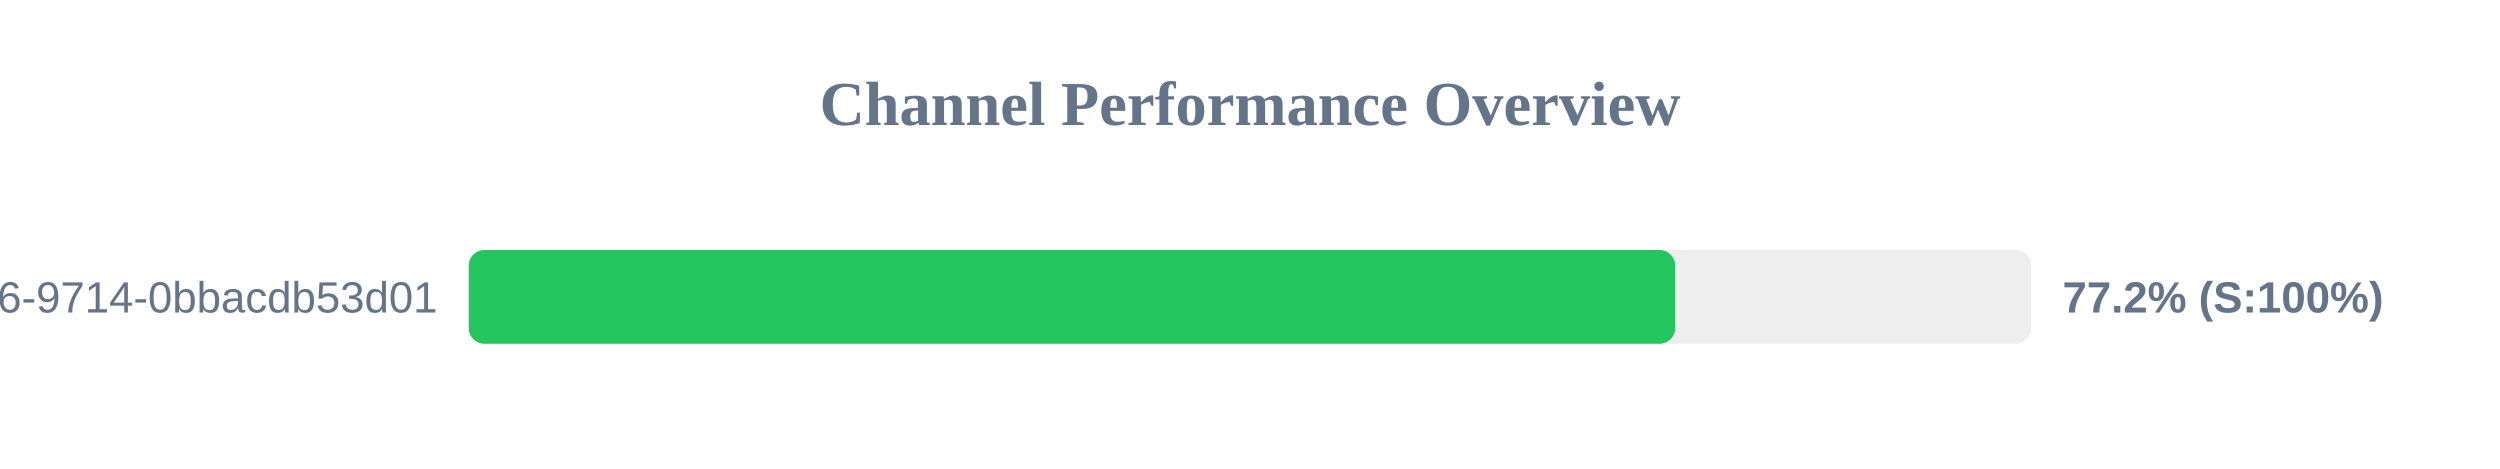
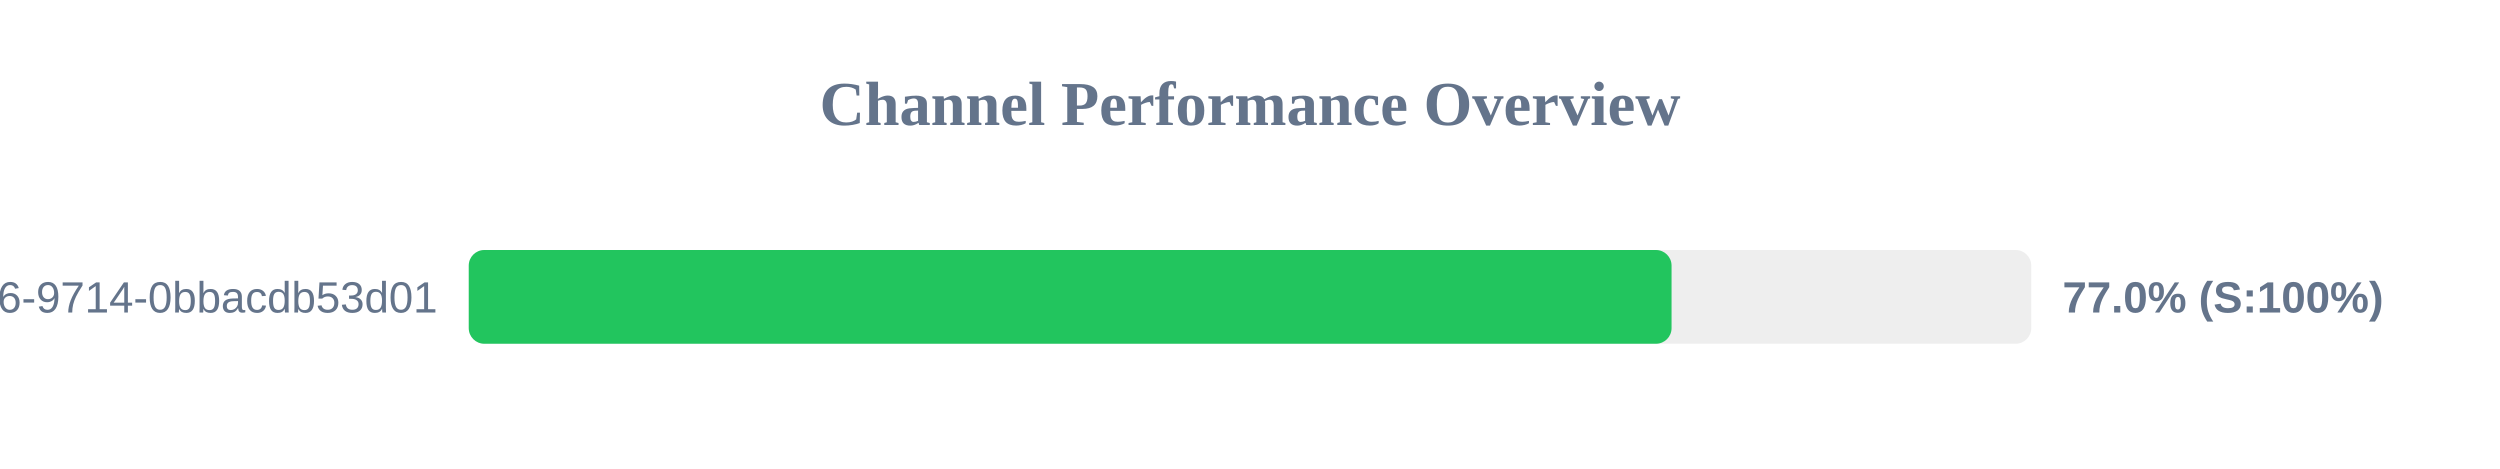
<svg xmlns="http://www.w3.org/2000/svg" width="800" height="150" version="1.1">
  <style>
        .row { font: 14px Arial; fill: #64748b; }
        .score { font: bold 14px Arial; fill: #64748b; }
    </style>
  <text x="400" y="40" text-anchor="middle" font-size="20px" font-weight="bold" fill="#64748b">Channel Performance Overview</text>
  <rect x="150" y="80" width="500" height="30" fill="#eee" rx="5" />
-   <rect x="150" y="80" width="386.05" height="30" fill="#22c55e" rx="5" />
+   <rect x="150" y="80" width="384.9" height="30" fill="#22c55e" rx="5" />
  <text x="140" y="100" text-anchor="end" class="row">?uuid=23125f6e-ec56-4c26-9714-0bbacdb53d01</text>
-   <text x="660" y="100" text-anchor="start" class="score">77.2% (S:100%)</text>
+   <text x="660" y="100" text-anchor="start" class="score">77.0% (S:100%)</text>
</svg>
